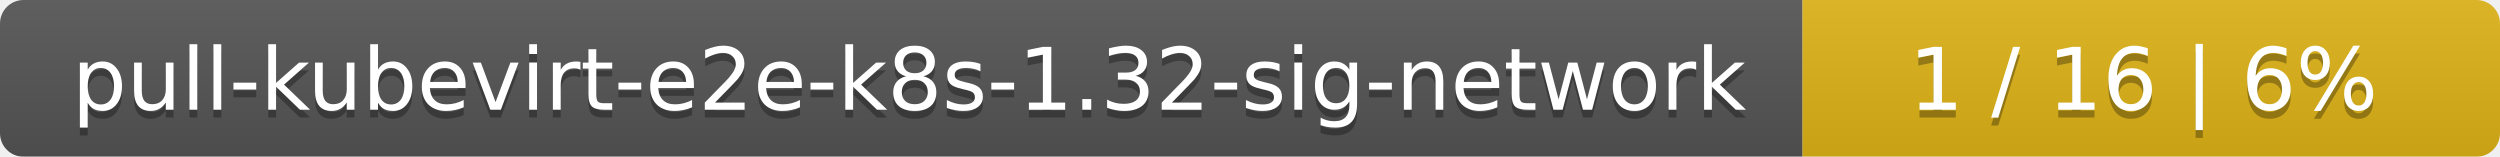
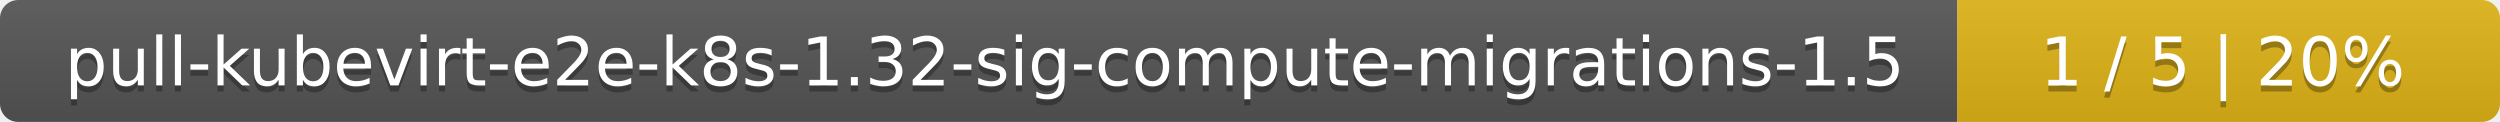
- <svg xmlns="http://www.w3.org/2000/svg" width="319" height="20">
+ <svg xmlns="http://www.w3.org/2000/svg" width="410" height="20">
  <linearGradient id="smooth" x2="0" y2="100%">
    <stop offset="0" stop-color="#bbb" stop-opacity=".1" />
    <stop offset="1" stop-opacity=".1" />
  </linearGradient>
  <mask id="round">
-     <rect width="319" height="20" rx="3" fill="#fff" />
+     <rect width="410" height="20" rx="3" fill="#fff" />
  </mask>
  <g mask="url(#round)">
-     <rect width="230" height="20" fill="#555" />
-     <rect x="230" width="89" height="20" fill="#dfb317" />
-     <rect width="319" height="20" fill="url(#smooth)" />
+     <rect width="321" height="20" fill="#555" />
+     <rect x="321" width="89" height="20" fill="#dfb317" />
+     <rect width="410" height="20" fill="url(#smooth)" />
  </g>
  <g fill="#fff" text-anchor="middle" font-family="DejaVu Sans,Verdana,Geneva,sans-serif" font-size="11">
-     <text x="116" y="15" fill="#010101" fill-opacity=".3">pull-kubevirt-e2e-k8s-1.32-sig-network</text>
-     <text x="116" y="14">pull-kubevirt-e2e-k8s-1.32-sig-network</text>
-     <text x="273.5" y="15" fill="#010101" fill-opacity=".3">1 / 16    |    6%</text>
-     <text x="273.5" y="14">1 / 16    |    6%</text>
+     <text x="161.5" y="15" fill="#010101" fill-opacity=".3">pull-kubevirt-e2e-k8s-1.32-sig-compute-migrations-1.5</text>
+     <text x="161.5" y="14">pull-kubevirt-e2e-k8s-1.32-sig-compute-migrations-1.5</text>
+     <text x="364.5" y="15" fill="#010101" fill-opacity=".3">1 / 5    |    20%</text>
+     <text x="364.5" y="14">1 / 5    |    20%</text>
  </g>
</svg>
